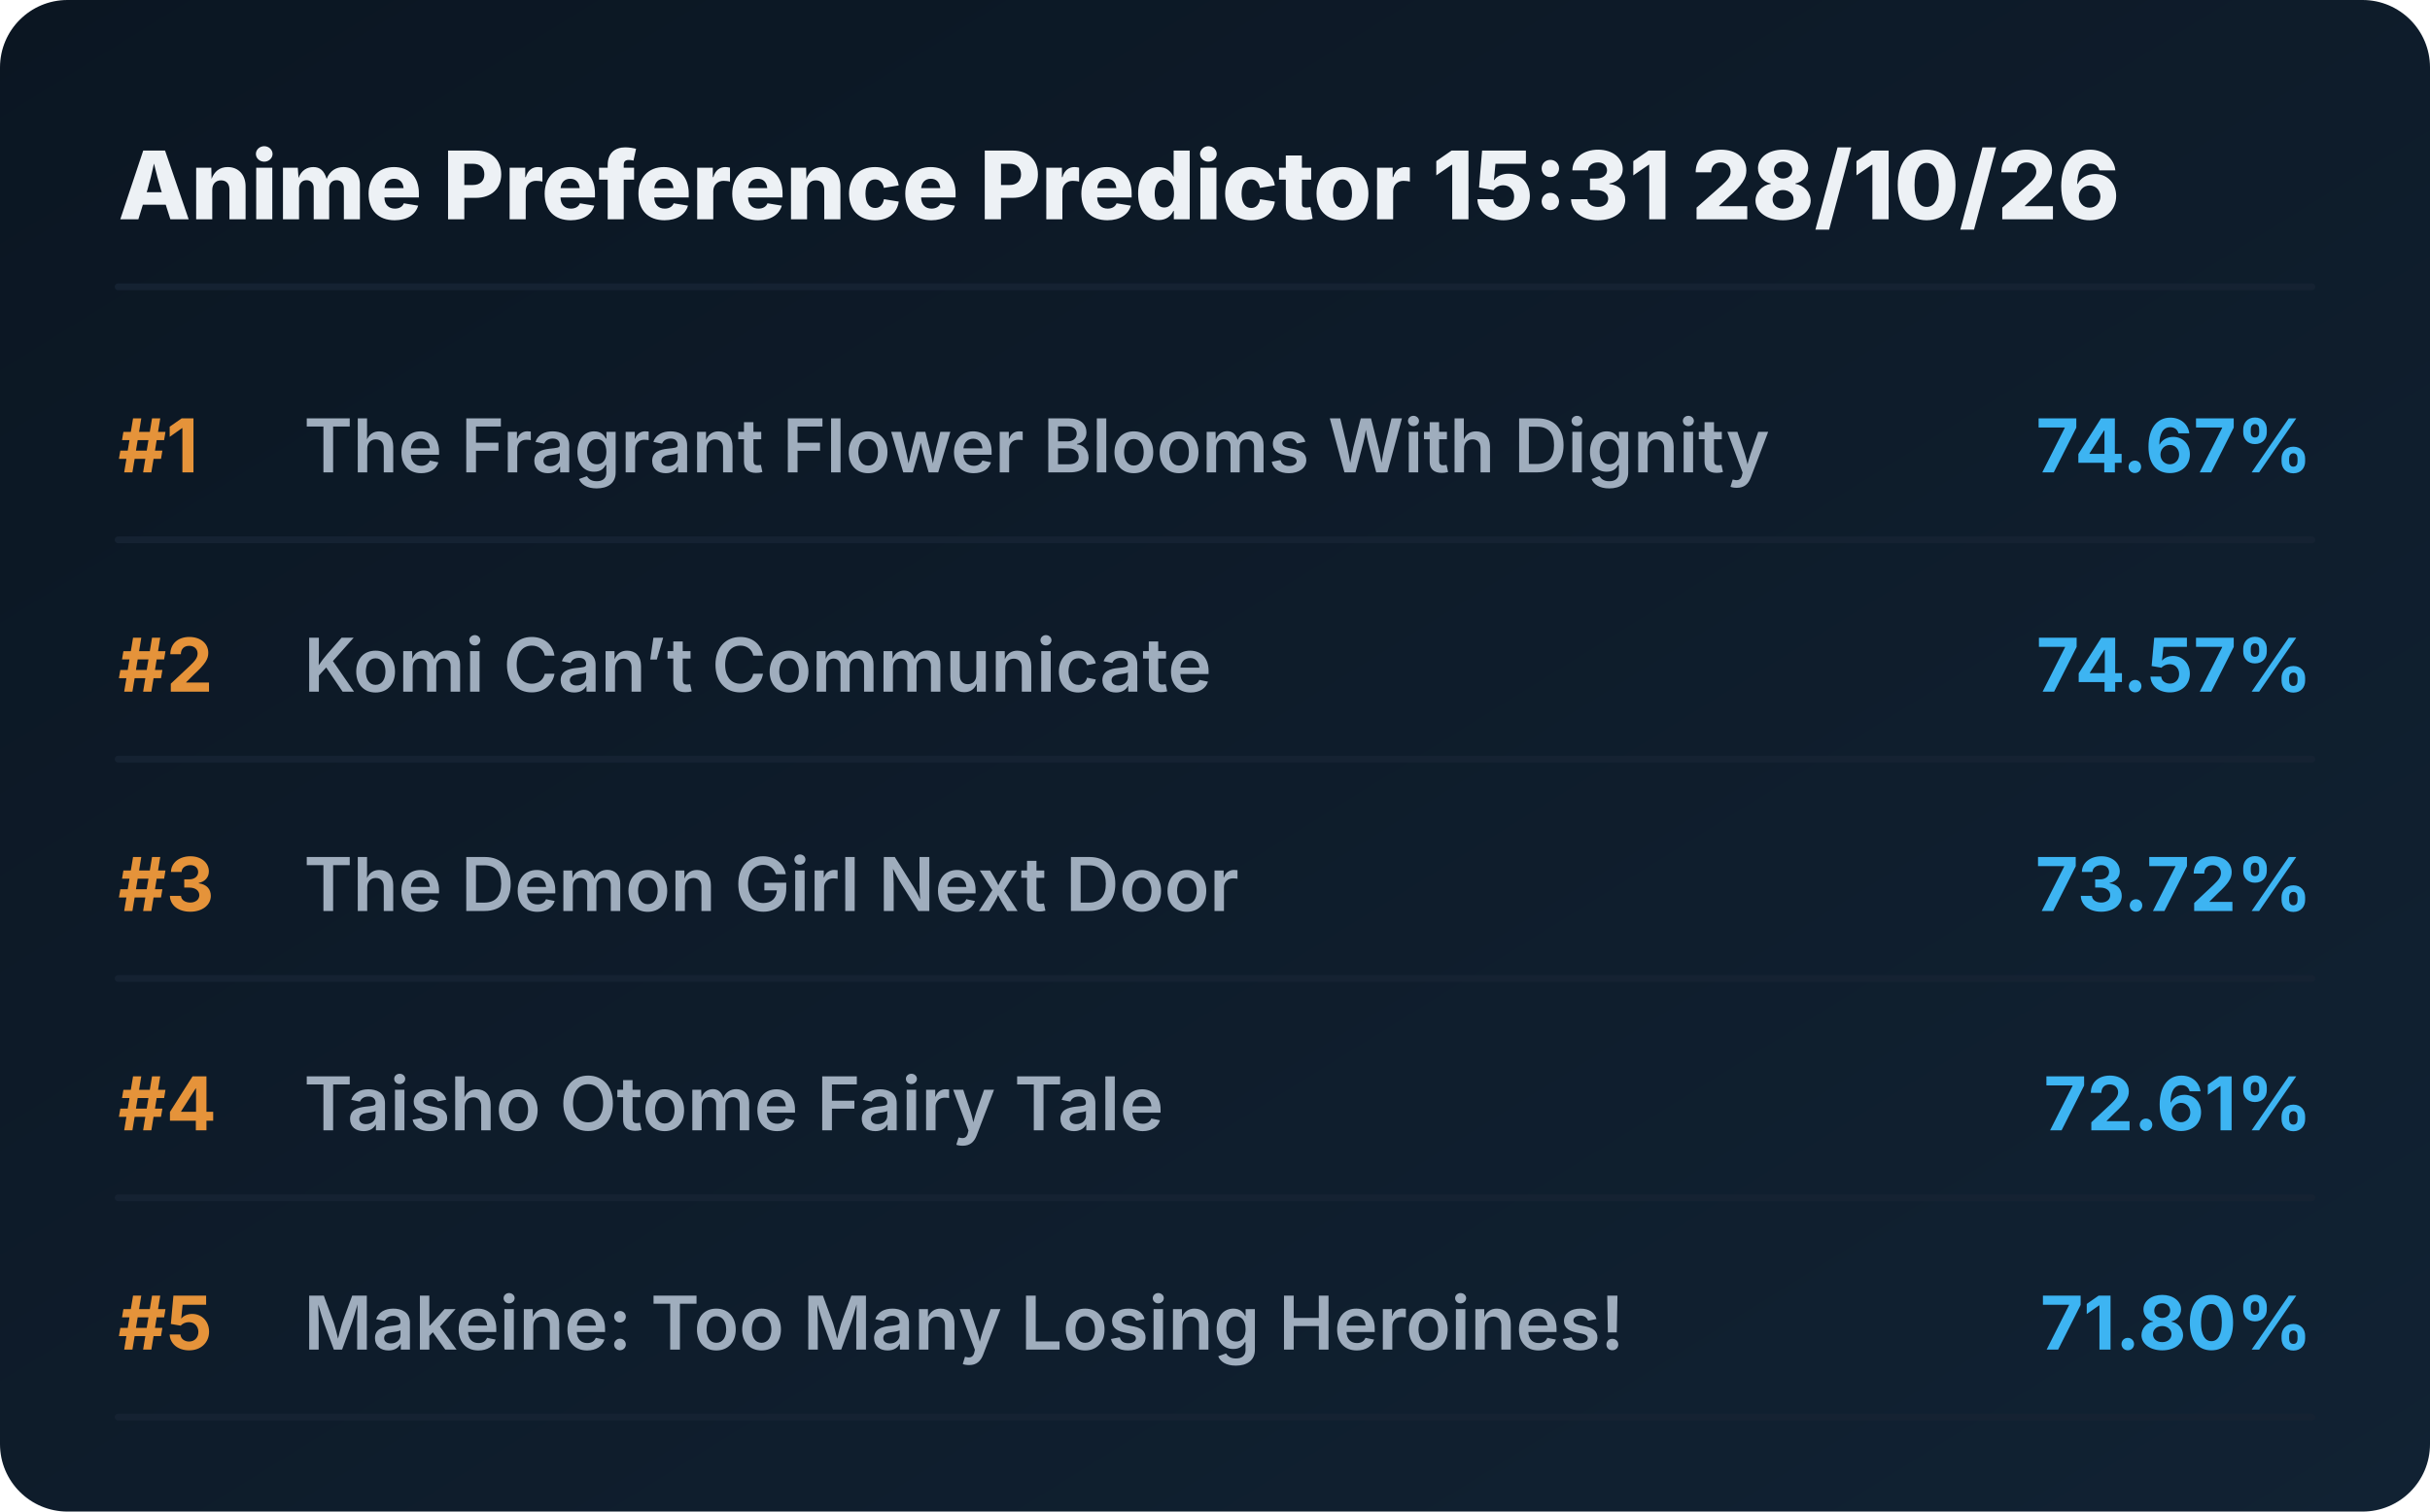
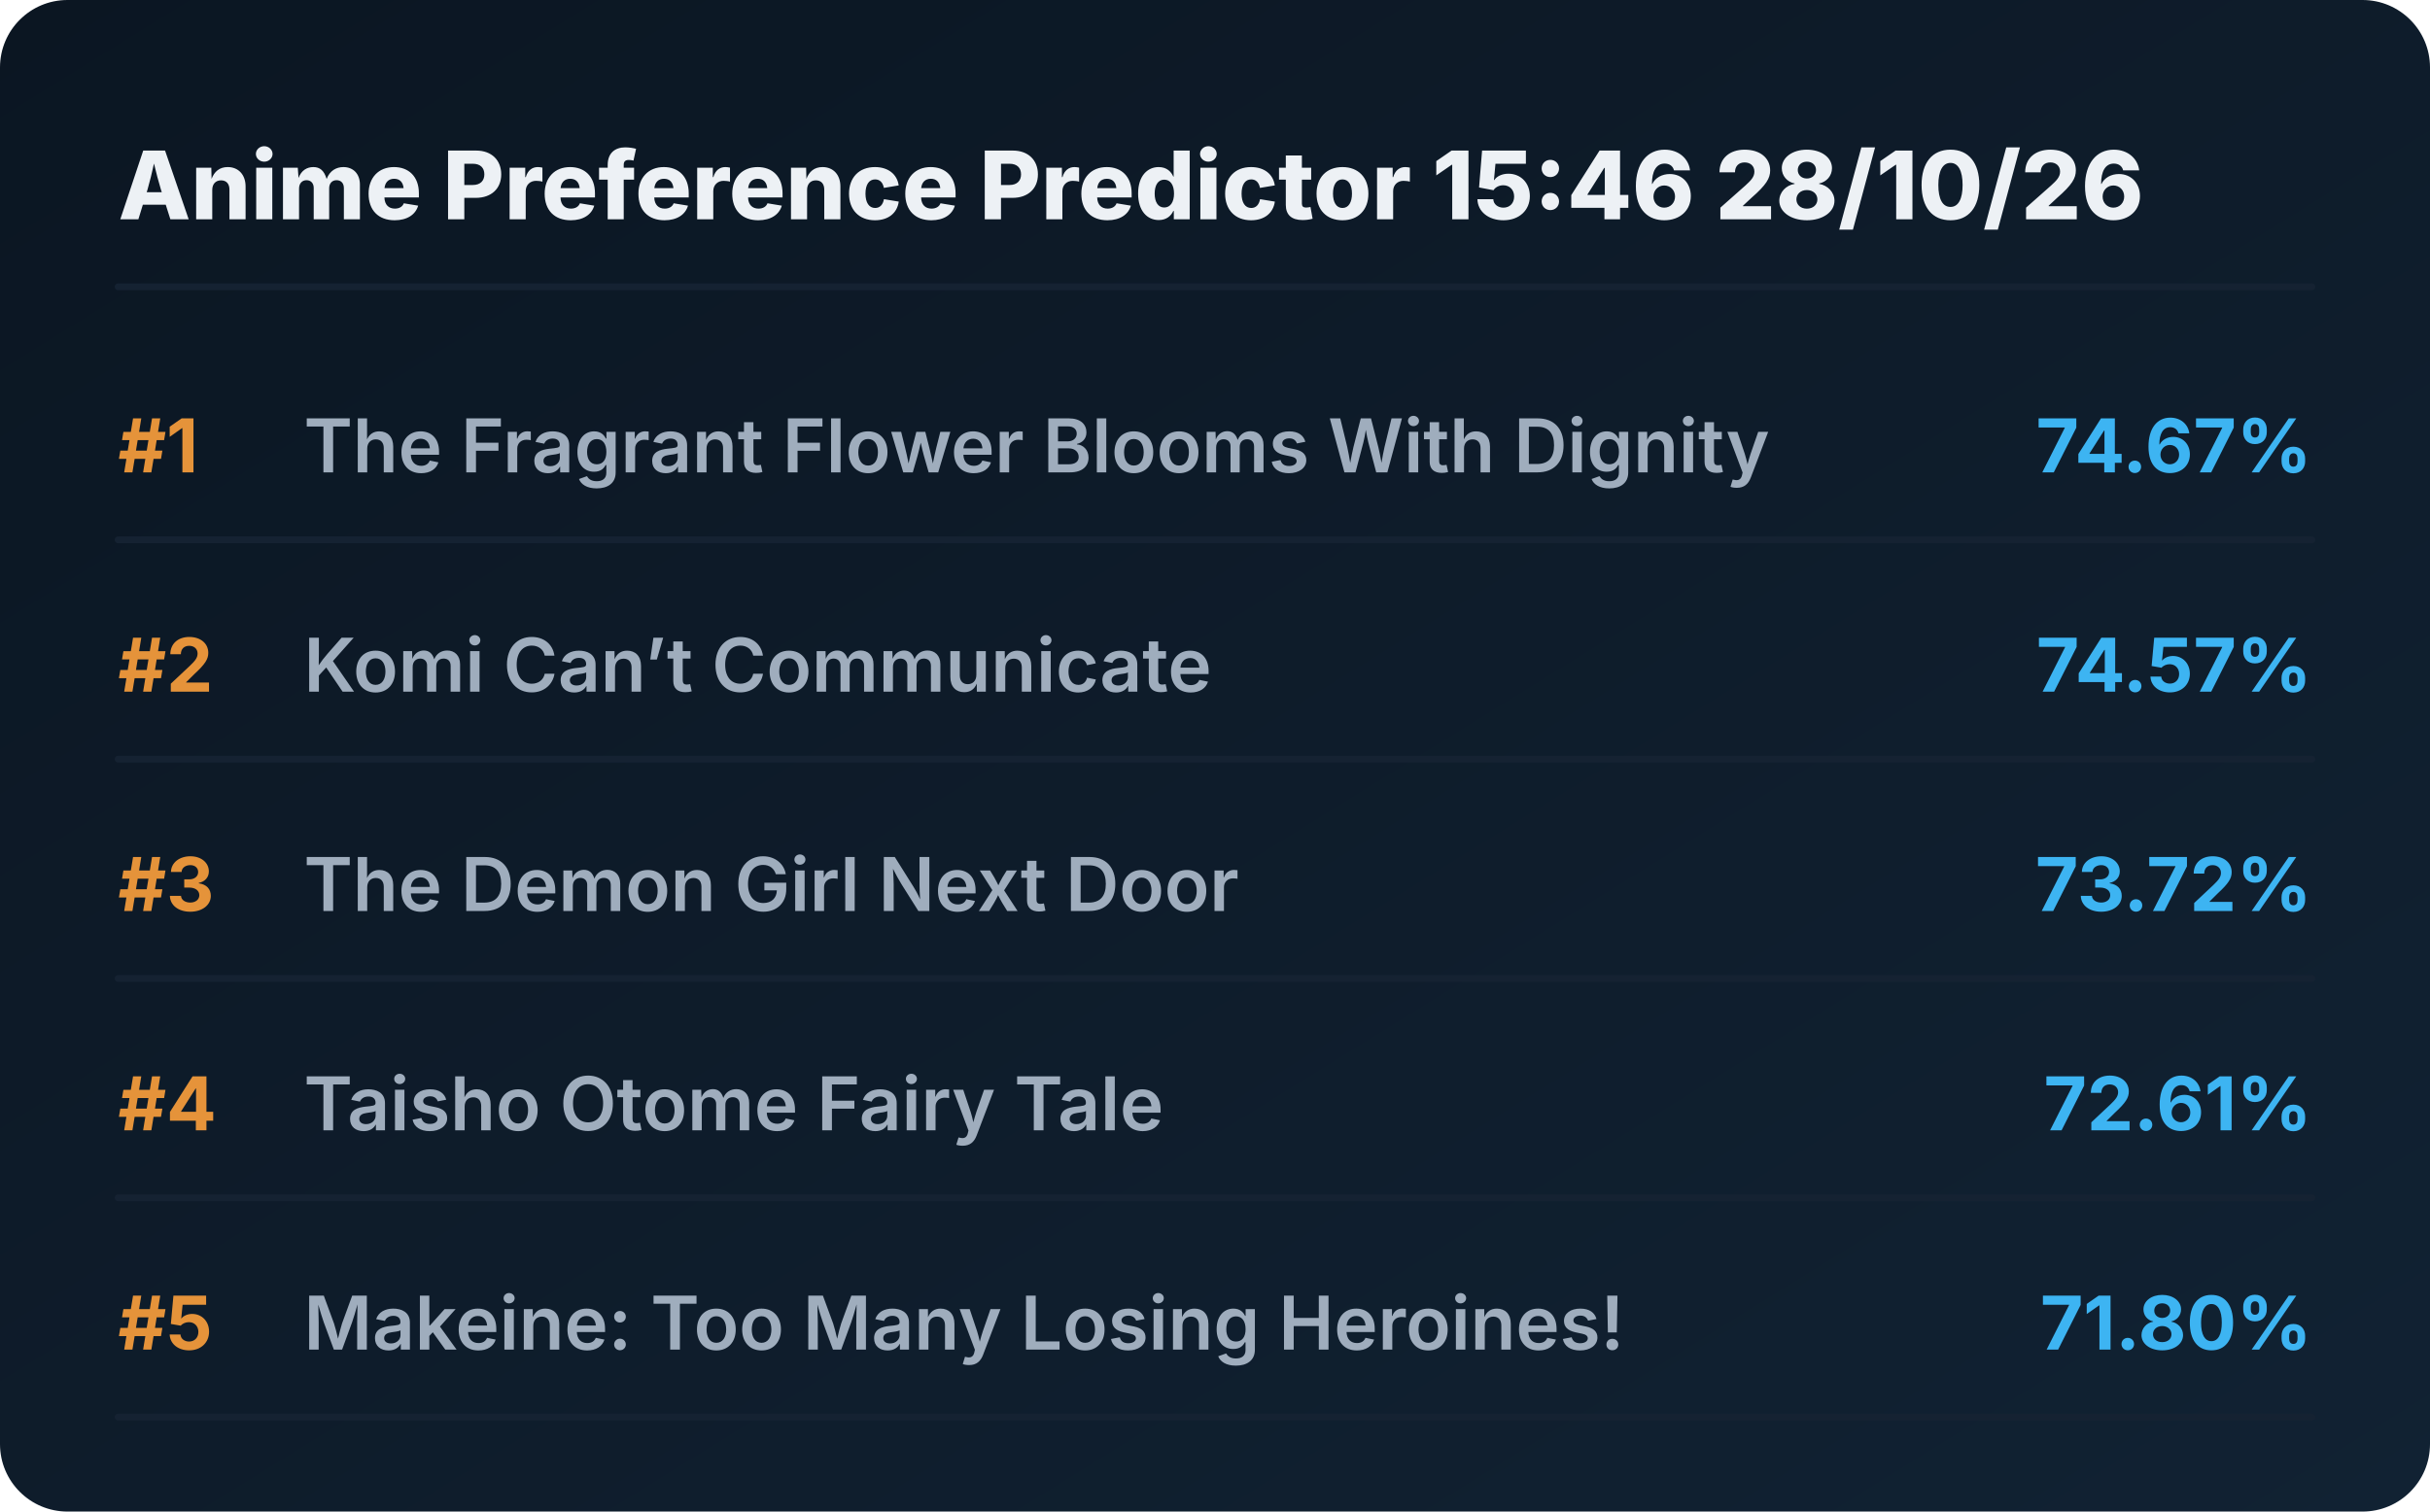
<svg xmlns="http://www.w3.org/2000/svg" viewBox="0 0 720 448" preserveAspectRatio="xMidYMid meet" style="width: 100%; height: auto; max-width: 720px;">
  <defs>
    <linearGradient id="boxGrad" x1="0%" y1="0%" x2="100%" y2="100%">
      <stop offset="0%" stop-color="#0b1622" />
      <stop offset="100%" stop-color="#112233" />
    </linearGradient>
    <clipPath id="titleClip">
      <rect x="90" y="0" width="510" height="100%" />
    </clipPath>
  </defs>
  <style>
    .bg { fill: url(#boxGrad); rx: 20px; }
    .header { font-family: 'Overpass', 'Inter', system-ui, sans-serif; font-weight: 800; font-size: 28px; fill: #edf1f5; }
    .rank { font-family: 'Overpass', 'Inter', system-ui, sans-serif; font-weight: 700; font-size: 22px; fill: #e5933a; }
    .title { font-family: 'Overpass', 'Inter', system-ui, sans-serif; font-weight: 600; font-size: 22px; fill: #9fadbd; }
    .score { font-family: 'Overpass', 'Inter', system-ui, sans-serif; font-weight: 700; font-size: 22px; fill: #3db4f2; }
    .line { stroke: #152232; stroke-width: 2; stroke-linecap: round; }
  </style>
  <rect class="bg" width="720" height="448" />
-   <text x="35" y="65" class="header">Anime Preference Predictor 15:31 28/10/26</text>
+   <text x="35" y="65" class="header">Anime Preference Predictor 15:46 28/10/26</text>
  <line x1="35" y1="85" x2="685" y2="85" class="line" />
  <g transform="translate(0, 0)">
    <text x="35" y="140" class="rank">#1</text>
    <text x="90" y="140" class="title">The Fragrant Flower Blooms With Dignity</text>
    <text x="685" y="140" class="score" text-anchor="end">74.67%</text>
    <line x1="35" y1="160" x2="685" y2="160" class="line" />
  </g>
  <g transform="translate(0, 65)">
    <text x="35" y="140" class="rank">#2</text>
    <text x="90" y="140" class="title">Komi Can’t Communicate</text>
    <text x="685" y="140" class="score" text-anchor="end">74.57%</text>
    <line x1="35" y1="160" x2="685" y2="160" class="line" />
  </g>
  <g transform="translate(0, 130)">
    <text x="35" y="140" class="rank">#3</text>
    <text x="90" y="140" class="title">The Demon Girl Next Door</text>
    <text x="685" y="140" class="score" text-anchor="end">73.72%</text>
    <line x1="35" y1="160" x2="685" y2="160" class="line" />
  </g>
  <g transform="translate(0, 195)">
    <text x="35" y="140" class="rank">#4</text>
    <text x="90" y="140" class="title">Taisho Otome Fairy Tale</text>
    <text x="685" y="140" class="score" text-anchor="end">72.61%</text>
    <line x1="35" y1="160" x2="685" y2="160" class="line" />
  </g>
  <g transform="translate(0, 260)">
    <text x="35" y="140" class="rank">#5</text>
    <text x="90" y="140" class="title">Makeine: Too Many Losing Heroines!</text>
    <text x="685" y="140" class="score" text-anchor="end">71.80%</text>
    <line x1="35" y1="160" x2="685" y2="160" class="line" />
  </g>
</svg>
